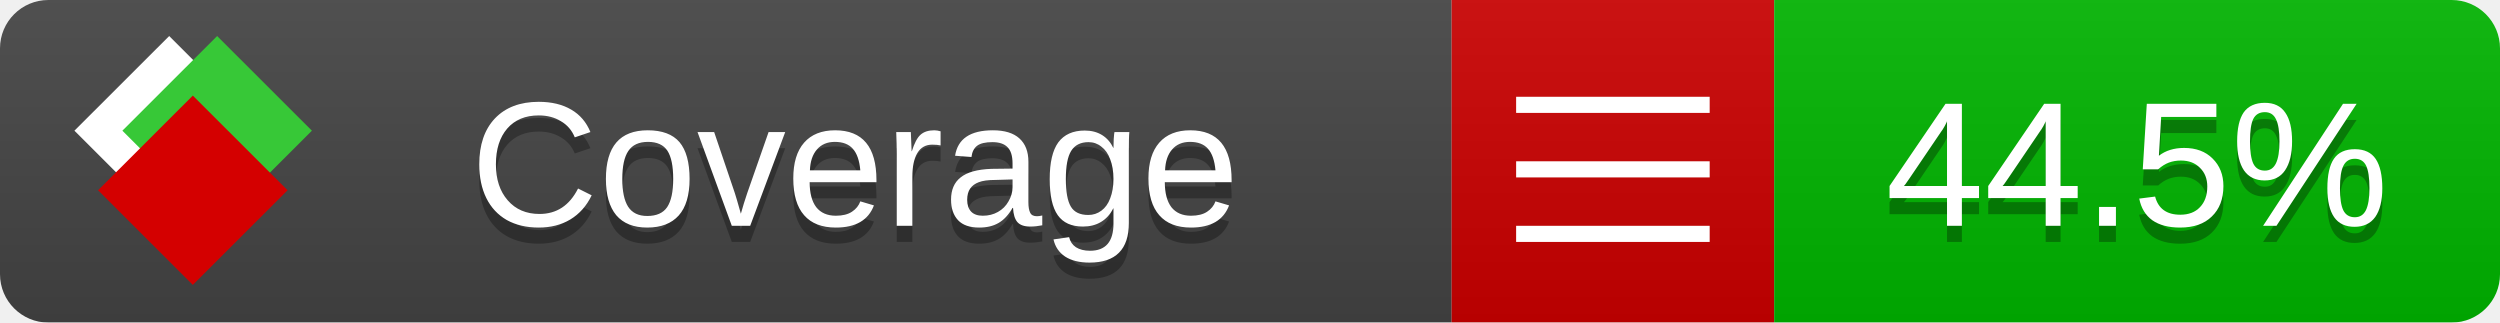
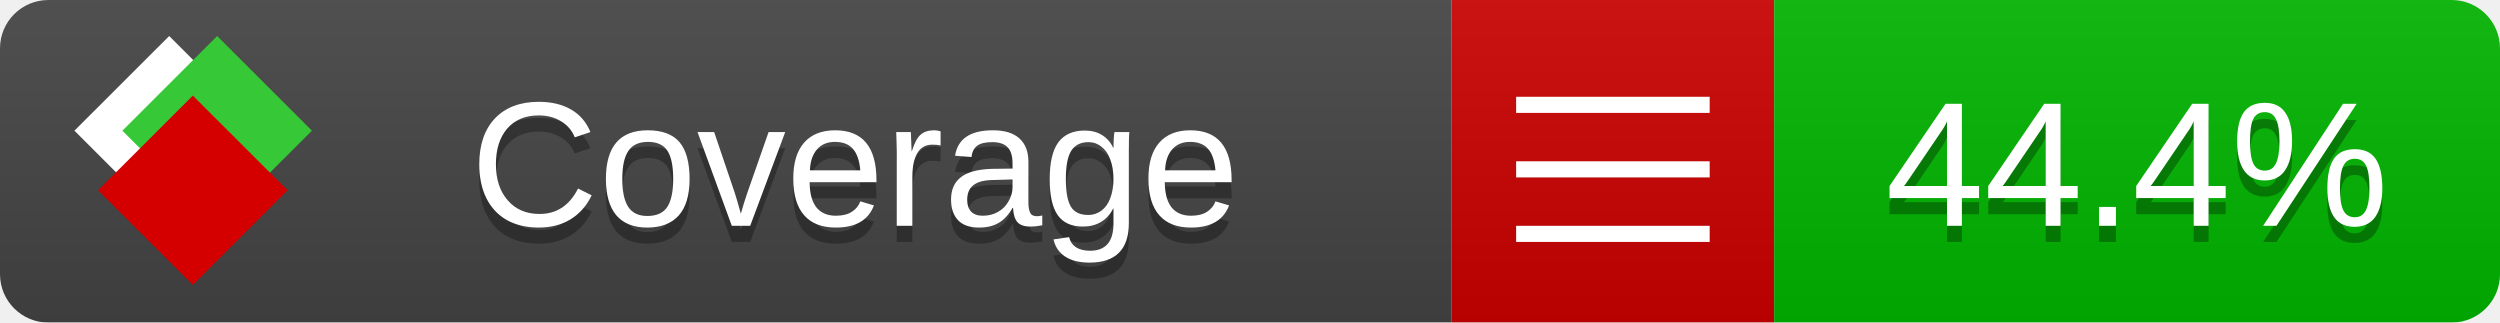
<svg xmlns="http://www.w3.org/2000/svg" xmlns:xlink="http://www.w3.org/1999/xlink" width="155" height="20">
  <style type="text/css">
          
            @keyframes fade1 {
                0% { visibility: visible; opacity: 1; }
               23% { visibility: visible; opacity: 1; }
               25% { visibility: hidden; opacity: 0; }
               48% { visibility: hidden; opacity: 0; }
               50% { visibility: hidden; opacity: 0; }
               73% { visibility: hidden; opacity: 0; }
               75% { visibility: hidden; opacity: 0; }
               98% { visibility: hidden; opacity: 0; }
              100% { visibility: visible; opacity: 1; }
            }
            @keyframes fade2 {
                0% { visibility: hidden; opacity: 0; }
               23% { visibility: hidden; opacity: 0; }
               25% { visibility: visible; opacity: 1; }
               48% { visibility: visible; opacity: 1; }
               50% { visibility: hidden; opacity: 0; }
               73% { visibility: hidden; opacity: 0; }
               75% { visibility: hidden; opacity: 0; }
               98% { visibility: hidden; opacity: 0; }
              100% { visibility: hidden; opacity: 0; }
            }
            @keyframes fade3 {
                0% { visibility: hidden; opacity: 0; }
               23% { visibility: hidden; opacity: 0; }
               25% { visibility: hidden; opacity: 0; }
               48% { visibility: hidden; opacity: 0; }
               50% { visibility: visible; opacity: 1; }
               73% { visibility: visible; opacity: 1; }
               75% { visibility: hidden; opacity: 0; }
               98% { visibility: hidden; opacity: 0; }
              100% { visibility: hidden; opacity: 0; }
            }
            @keyframes fade4 {
                0% { visibility: hidden; opacity: 0; }
               23% { visibility: hidden; opacity: 0; }
               25% { visibility: hidden; opacity: 0; }
               48% { visibility: hidden; opacity: 0; }
               50% { visibility: hidden; opacity: 0; }
               73% { visibility: hidden; opacity: 0; }
               75% { visibility: visible; opacity: 1; }
               98% { visibility: visible; opacity: 1; }
              100% { visibility: hidden; opacity: 0; }
            }
            .linecoverage {
                animation-duration: 15s;
                animation-name: fade1;
                animation-iteration-count: infinite;
            }
            .branchcoverage {
                animation-duration: 15s;
                animation-name: fade2;
                animation-iteration-count: infinite;
            }
            .methodcoverage {
                animation-duration: 15s;
                animation-name: fade3;
                animation-iteration-count: infinite;
            }
            .fullmethodcoverage {
                animation-duration: 15s;
                animation-name: fade4;
                animation-iteration-count: infinite;
            }
          
    </style>
  <defs>
    <linearGradient id="gradient" x2="0" y2="100%">
      <stop offset="0" stop-color="#bbb" stop-opacity=".1" />
      <stop offset="1" stop-opacity=".1" />
    </linearGradient>
    <linearGradient id="c">
      <stop offset="0" stop-color="#d40000" />
      <stop offset="1" stop-color="#ff2a2a" />
    </linearGradient>
    <linearGradient id="a">
      <stop offset="0" stop-color="#e0e0de" />
      <stop offset="1" stop-color="#fff" />
    </linearGradient>
    <linearGradient id="b">
      <stop offset="0" stop-color="#37c837" />
      <stop offset="1" stop-color="#217821" />
    </linearGradient>
    <linearGradient xlink:href="#a" id="e" x1="106.44" x2="69.96" y1="-11.96" y2="-46.84" gradientTransform="matrix(-.8426 -.00045 -.00045 -.8426 -94.27 -75.82)" gradientUnits="userSpaceOnUse" />
    <linearGradient xlink:href="#b" id="f" x1="56.19" x2="77.97" y1="-23.45" y2="10.62" gradientTransform="matrix(.8426 .00045 .00045 .8426 94.27 75.82)" gradientUnits="userSpaceOnUse" />
    <linearGradient xlink:href="#c" id="g" x1="79.98" x2="132.9" y1="10.79" y2="10.79" gradientTransform="matrix(.8426 .00045 .00045 .8426 94.27 75.82)" gradientUnits="userSpaceOnUse" />
    <mask id="mask">
      <rect width="155" height="20" rx="3" fill="#fff" />
    </mask>
    <g id="icon" transform="matrix(.04486 0 0 .04481 -.48 -.63)">
      <rect width="52.92" height="52.92" x="-109.72" y="-27.13" fill="url(#e)" transform="rotate(-135)" />
      <rect width="52.92" height="52.92" x="70.19" y="-39.18" fill="url(#f)" transform="rotate(45)" />
      <rect width="52.92" height="52.92" x="80.05" y="-15.74" fill="url(#g)" transform="rotate(45)" />
    </g>
  </defs>
  <g mask="url(#mask)">
    <rect x="0" y="0" width="90" height="20" fill="#444" />
    <rect x="90" y="0" width="20" height="20" fill="#c00" />
    <rect x="110" y="0" width="45" height="20" fill="#00B600" />
    <rect x="0" y="0" width="155" height="20" fill="url(#gradient)" />
  </g>
  <g>
    <path class="" stroke="#fff" d="M94 6.5 h12 M94 10.5 h12 M94 14.5 h12" />
  </g>
  <g fill="#fff" text-anchor="middle" font-family="Verdana,Arial,Geneva,sans-serif" font-size="11">
    <a xlink:href="https://github.com/danielpalme/ReportGenerator" target="_top">
      <use xlink:href="#icon" transform="translate(3,1) scale(3.5)" />
    </a>
    <text x="53" y="15" fill="#010101" fill-opacity=".3">Coverage</text>
    <text x="53" y="14" fill="#fff">Coverage</text>
-     <text class="" x="132.5" y="15" fill="#010101" fill-opacity=".3">44.5%</text>
-     <text class="" x="132.5" y="14">44.5%</text>
+     <text class="" x="132.5" y="15" fill="#010101" fill-opacity=".3">44.4%</text>
+     <text class="" x="132.5" y="14">44.4%</text>
  </g>
  <g>
    <rect class="" x="90" y="0" width="65" height="20" fill-opacity="0" />
  </g>
</svg>
